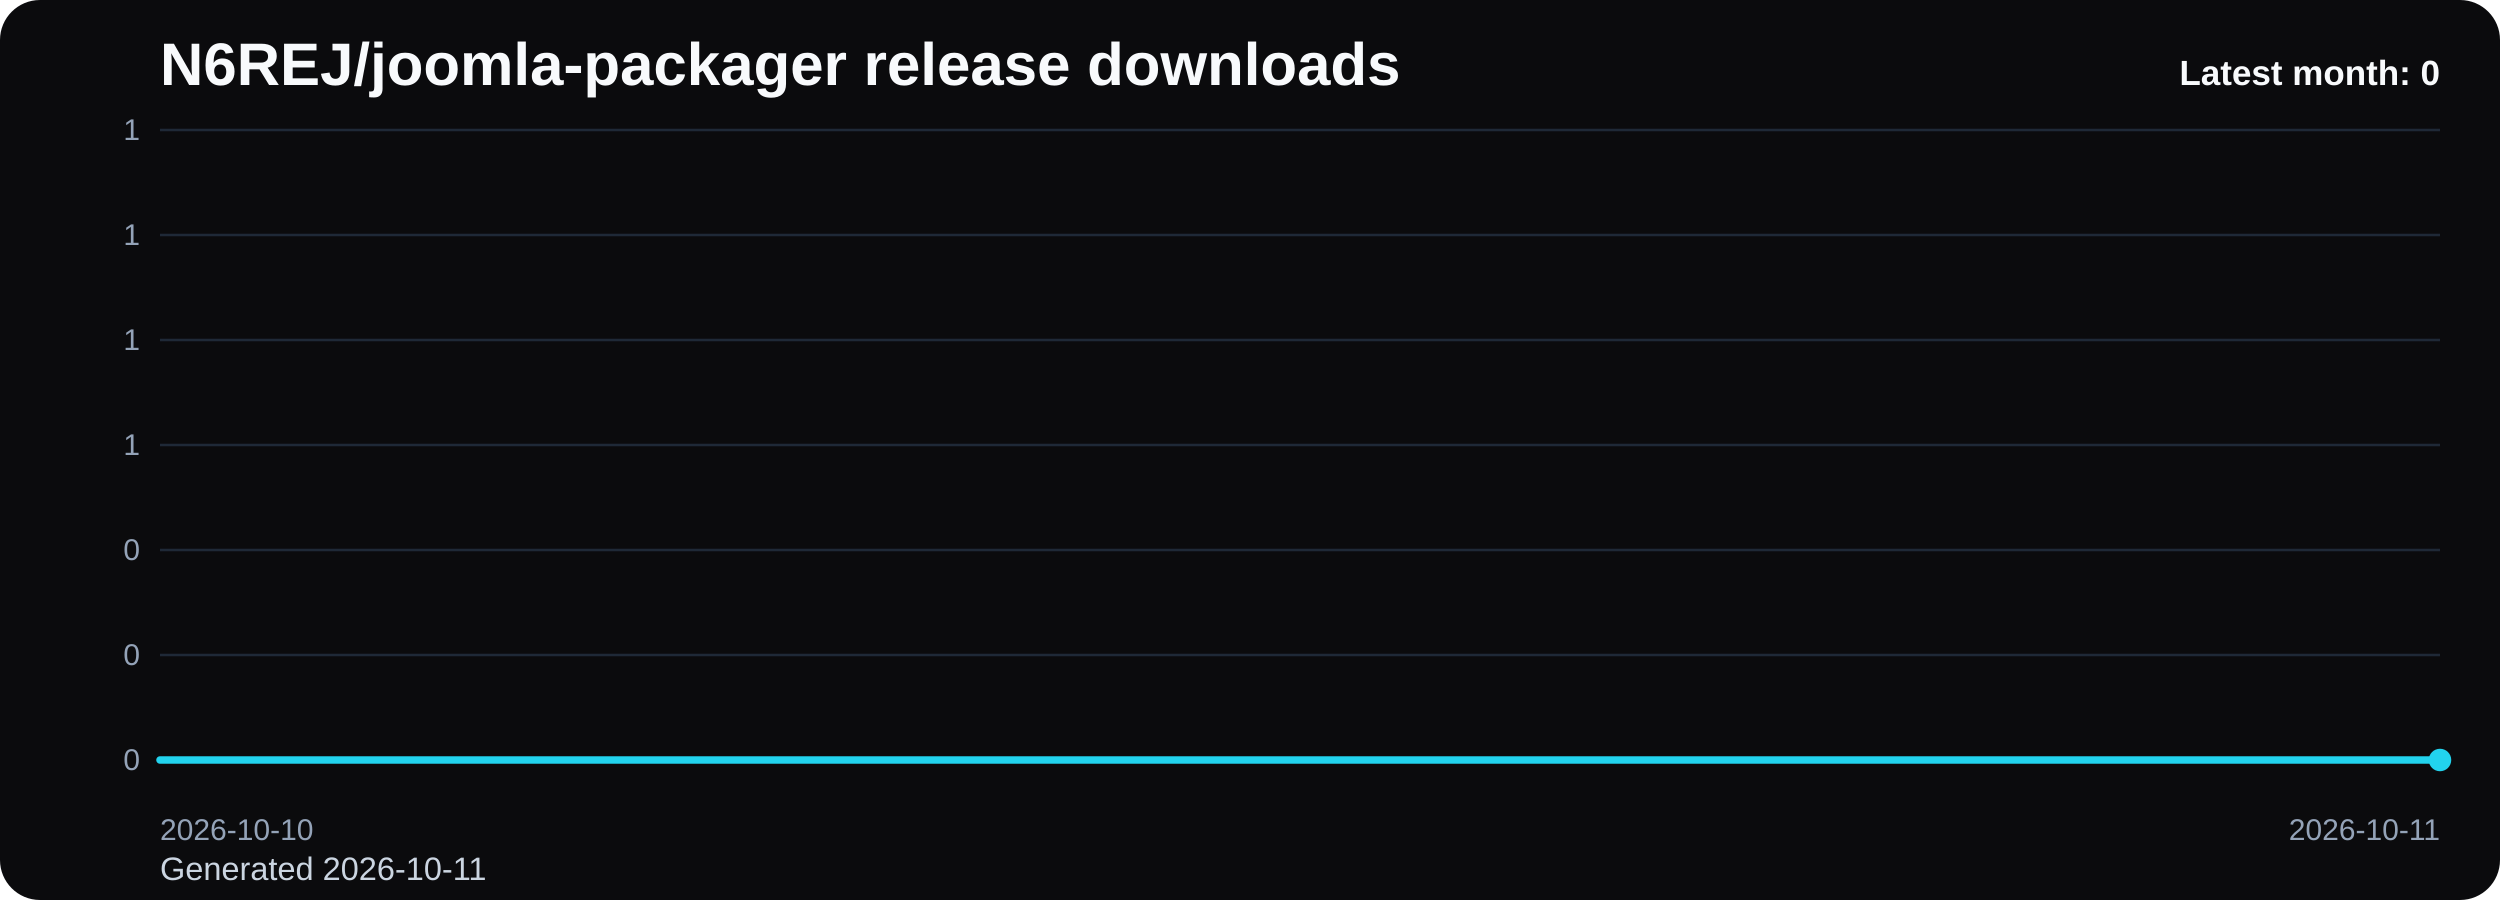
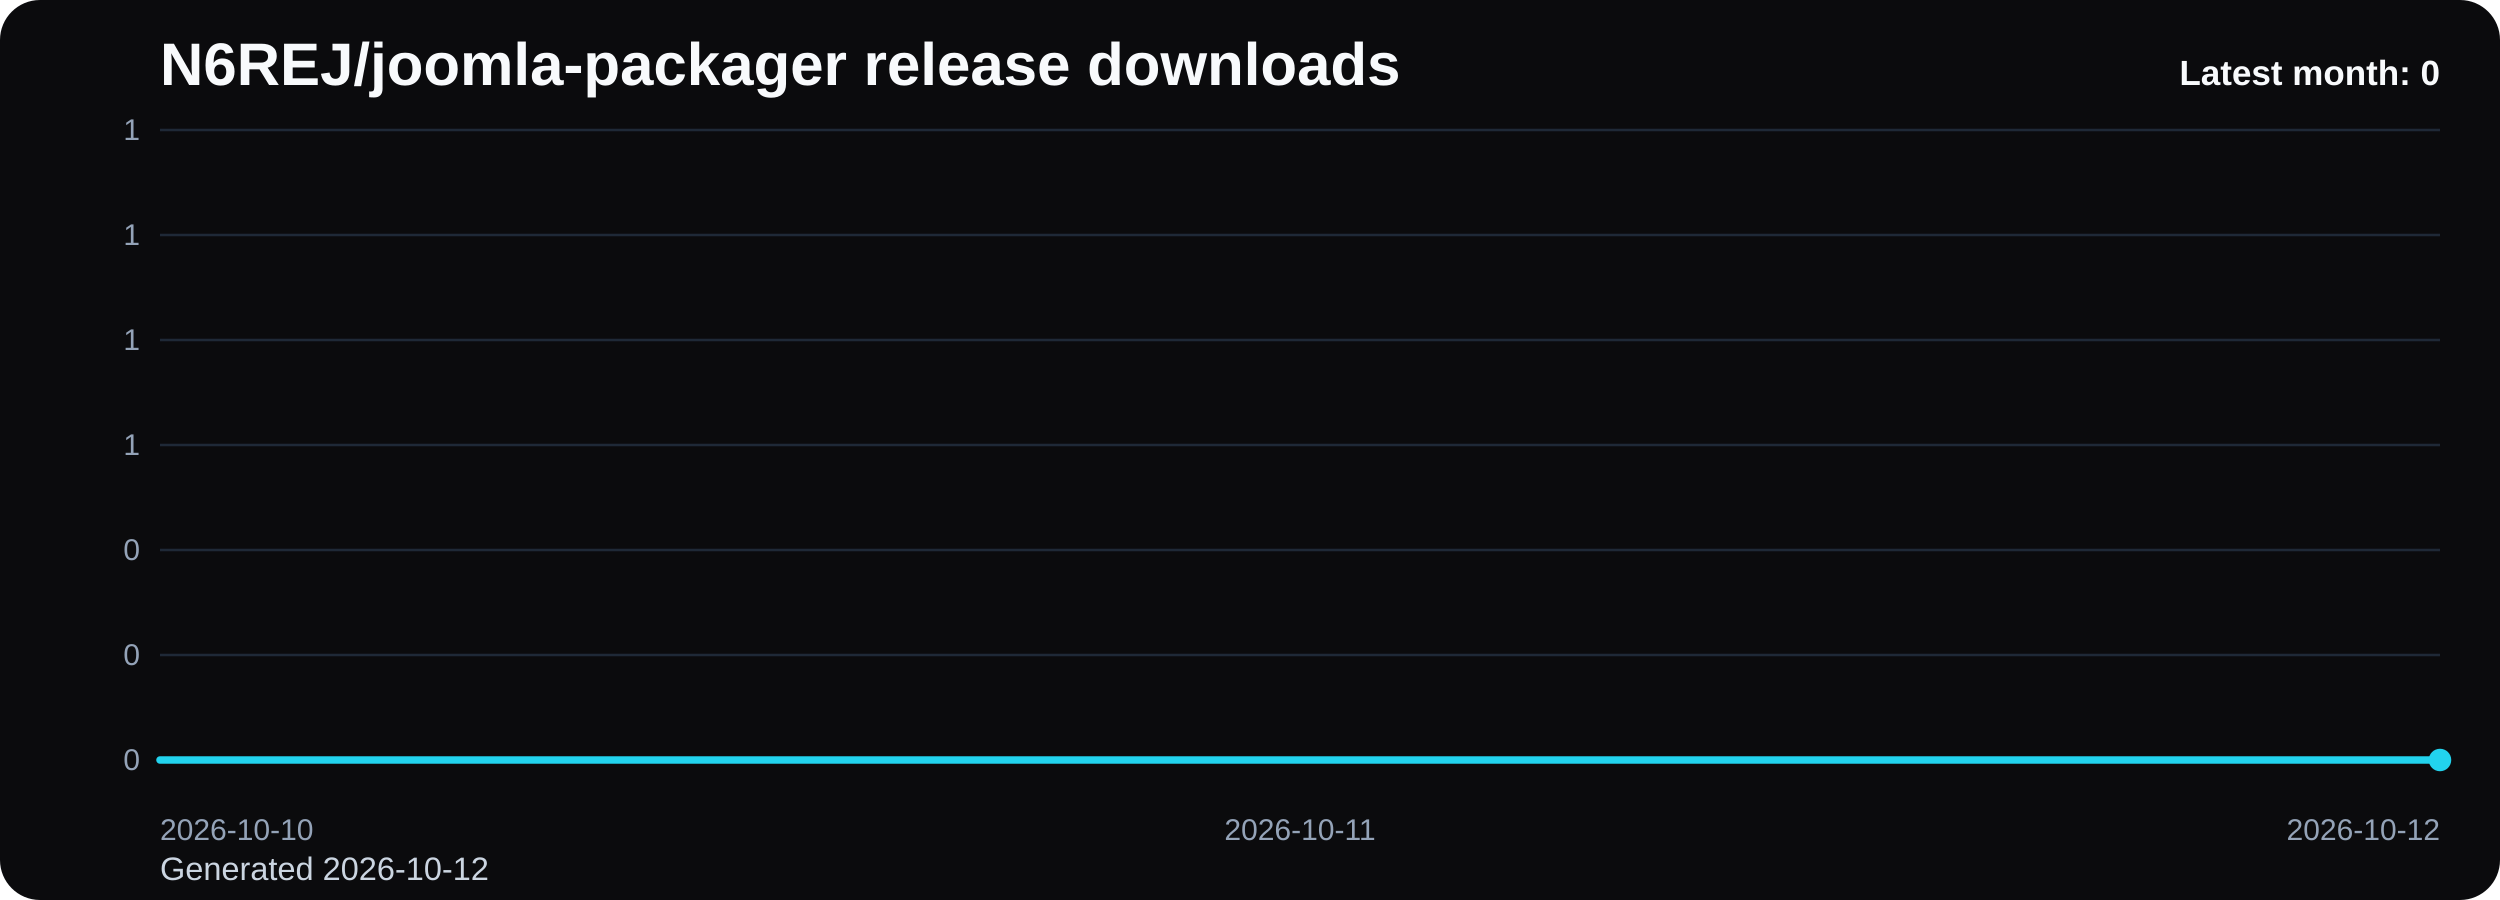
<svg xmlns="http://www.w3.org/2000/svg" viewBox="0 0 1000 360" role="img" aria-label="N6REJ/joomla-packager release downloads chart">
  <defs>
    <linearGradient id="fill-monthly-black" x1="0" y1="0" x2="0" y2="1">
      <stop offset="0%" stop-color="#22d3ee" stop-opacity="0.32" />
      <stop offset="100%" stop-color="#22d3ee" stop-opacity="0.05" />
    </linearGradient>
    <style>
      .bg { fill: #0b0b0d; }
      .title { font: 700 24px Arial, sans-serif; fill: #f8fafc; }
      .sub { font: 400 13px Arial, sans-serif; fill: #cbd5e1; }
      .grid { stroke: #1f2937; stroke-width: 1; }
      .axis { font: 400 12px Arial, sans-serif; fill: #94a3b8; }
      .line { fill: none; stroke: #22d3ee; stroke-width: 3; stroke-linecap: round; stroke-linejoin: round; }
      .dot { fill: #22d3ee; }
      .value { font: 600 11px Arial, sans-serif; fill: #cbd5e1; }
      .latest { font: 700 14px Arial, sans-serif; fill: #f8fafc; }
    </style>
  </defs>
  <rect class="bg" x="0" y="0" width="1000" height="360" rx="16" />
  <text class="title" x="64" y="34">N6REJ/joomla-packager release downloads</text>
-   <text class="sub" x="64" y="352">Generated 2026-10-11</text>
+   <text class="sub" x="64" y="352">Generated 2026-10-12</text>
  <line x1="64" y1="52.00" x2="976" y2="52.00" class="grid" />
  <text x="56" y="56.00" text-anchor="end" class="axis">1</text>
  <line x1="64" y1="94.00" x2="976" y2="94.00" class="grid" />
  <text x="56" y="98.00" text-anchor="end" class="axis">1</text>
  <line x1="64" y1="136.00" x2="976" y2="136.00" class="grid" />
  <text x="56" y="140.00" text-anchor="end" class="axis">1</text>
  <line x1="64" y1="178.00" x2="976" y2="178.00" class="grid" />
  <text x="56" y="182.00" text-anchor="end" class="axis">1</text>
  <line x1="64" y1="220.00" x2="976" y2="220.00" class="grid" />
  <text x="56" y="224.00" text-anchor="end" class="axis">0</text>
  <line x1="64" y1="262.00" x2="976" y2="262.00" class="grid" />
  <text x="56" y="266.00" text-anchor="end" class="axis">0</text>
  <line x1="64" y1="304.00" x2="976" y2="304.00" class="grid" />
  <text x="56" y="308.00" text-anchor="end" class="axis">0</text>
-   <path d="M 64.00 304 L 64.00 304.00 L 976.00 304.00 L 976.00 304 Z" fill="url(#fill-monthly-black)" />
-   <polyline class="line" points="64.00,304.00 976.00,304.00" />
+   <path d="M 64.00 304 L 64.00 304.00 L 520.00 304.00 L 976.00 304.00 L 976.00 304 Z" fill="url(#fill-monthly-black)" />
+   <polyline class="line" points="64.00,304.00 520.00,304.00 976.00,304.00" />
  <circle class="dot" cx="976.00" cy="304.00" r="4.5" />
  <text class="axis" x="64.00" y="336" text-anchor="start">2026-10-10</text>
-   <text class="axis" x="976.00" y="336" text-anchor="end">2026-10-11</text>
+   <text class="axis" x="520.00" y="336" text-anchor="middle">2026-10-11</text>
+   <text class="axis" x="976.00" y="336" text-anchor="end">2026-10-12</text>
  <text class="latest" x="976" y="34" text-anchor="end">Latest month: 0</text>
</svg>
